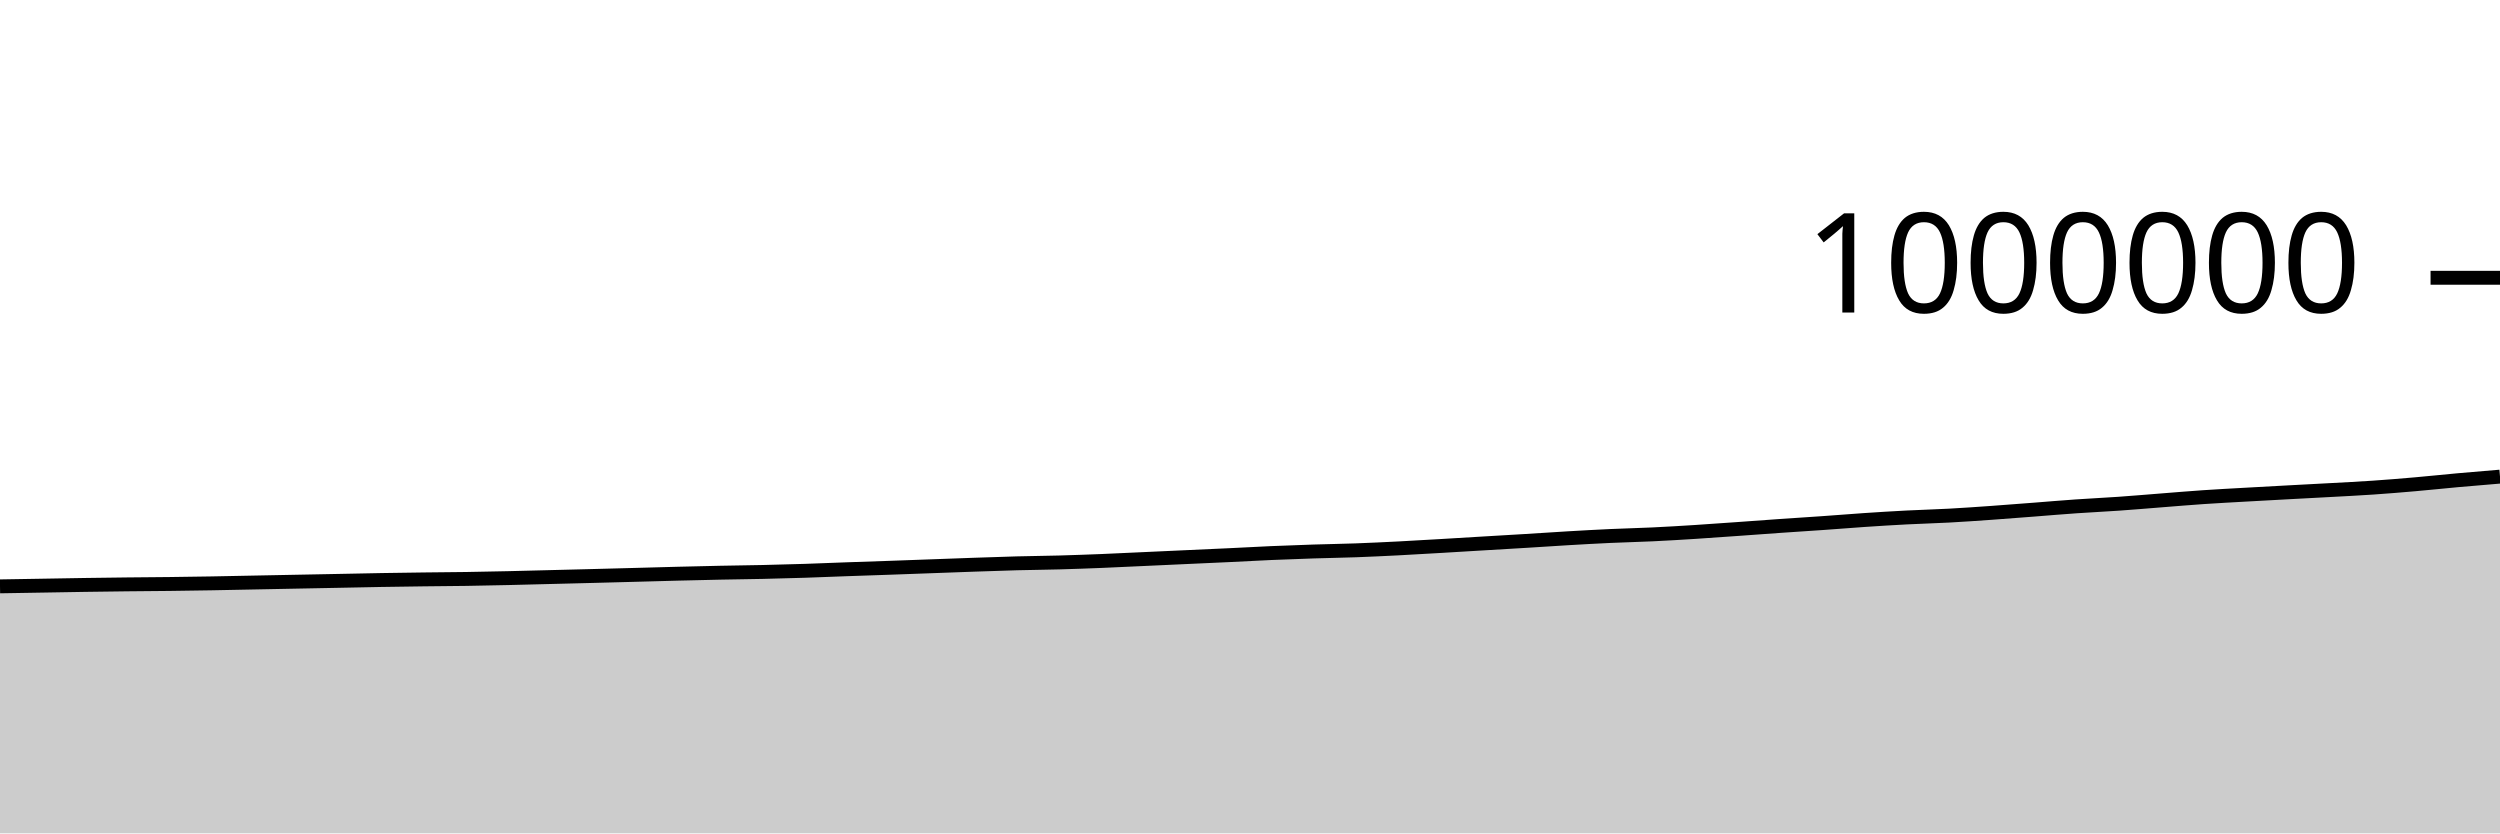
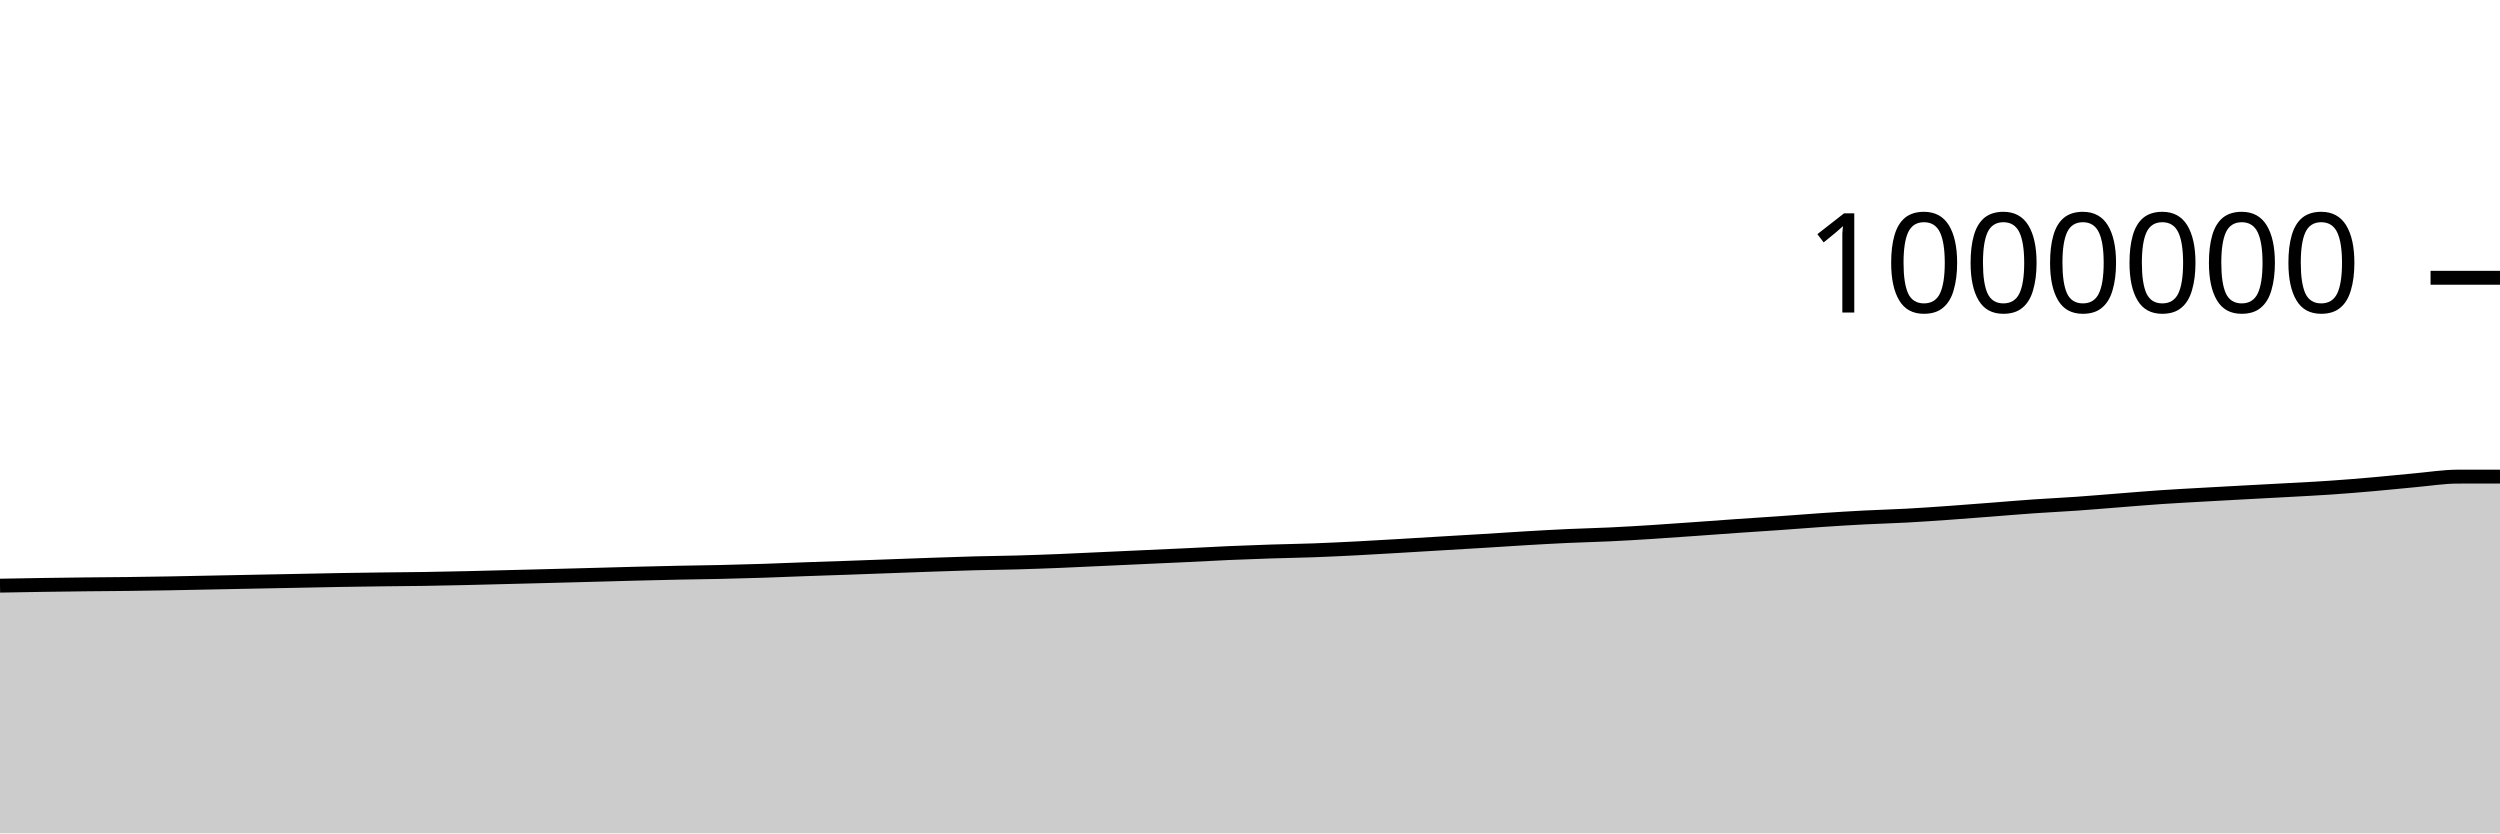
<svg xmlns="http://www.w3.org/2000/svg" viewBox="0 0 180 60">
  <g transform="translate(0,20)">
-     <path class="area" fill="rgba(0, 0, 0, 0.2)" d="M0,22.218C1.017,22.202,2.034,22.185,3.051,22.167C4.068,22.15,5.085,22.13,6.102,22.115C7.119,22.099,8.136,22.086,9.153,22.075C10.169,22.064,11.186,22.06,12.203,22.047C13.22,22.035,14.237,22.02,15.254,22.002C16.271,21.984,17.288,21.961,18.305,21.941C19.322,21.92,20.339,21.9,21.356,21.881C22.373,21.861,23.39,21.842,24.407,21.822C25.424,21.802,26.441,21.779,27.458,21.761C28.475,21.744,29.492,21.73,30.508,21.717C31.525,21.704,32.542,21.699,33.559,21.684C34.576,21.668,35.593,21.646,36.61,21.624C37.627,21.601,38.644,21.572,39.661,21.547C40.678,21.521,41.695,21.496,42.712,21.47C43.729,21.444,44.746,21.416,45.763,21.389C46.78,21.362,47.797,21.332,48.814,21.306C49.831,21.281,50.847,21.256,51.864,21.235C52.881,21.214,53.898,21.204,54.915,21.181C55.932,21.158,56.949,21.13,57.966,21.098C58.983,21.065,60,21.02,61.017,20.984C62.034,20.947,63.051,20.915,64.068,20.88C65.085,20.844,66.102,20.806,67.119,20.769C68.136,20.732,69.153,20.693,70.169,20.658C71.186,20.623,72.203,20.586,73.22,20.559C74.237,20.532,75.254,20.525,76.271,20.496C77.288,20.468,78.305,20.43,79.322,20.39C80.339,20.349,81.356,20.298,82.373,20.251C83.39,20.205,84.407,20.158,85.424,20.111C86.441,20.065,87.458,20.02,88.475,19.972C89.492,19.923,90.508,19.865,91.525,19.821C92.542,19.777,93.559,19.74,94.576,19.707C95.593,19.674,96.61,19.66,97.627,19.623C98.644,19.586,99.661,19.536,100.678,19.485C101.695,19.433,102.712,19.371,103.729,19.312C104.746,19.253,105.763,19.19,106.78,19.129C107.797,19.068,108.814,19.01,109.831,18.948C110.847,18.885,111.864,18.815,112.881,18.756C113.898,18.696,114.915,18.639,115.932,18.592C116.949,18.545,117.966,18.523,118.983,18.475C120,18.427,121.017,18.366,122.034,18.301C123.051,18.237,124.068,18.162,125.085,18.09C126.102,18.018,127.119,17.94,128.136,17.87C129.153,17.799,130.169,17.737,131.186,17.665C132.203,17.594,133.22,17.509,134.237,17.441C135.254,17.373,136.271,17.309,137.288,17.257C138.305,17.204,139.322,17.179,140.339,17.124C141.356,17.069,142.373,16.997,143.39,16.925C144.407,16.853,145.424,16.772,146.441,16.694C147.458,16.615,148.475,16.527,149.492,16.457C150.508,16.386,151.525,16.341,152.542,16.269C153.559,16.198,154.576,16.109,155.593,16.03C156.61,15.951,157.627,15.863,158.644,15.794C159.661,15.725,160.678,15.673,161.695,15.615C162.712,15.557,163.729,15.502,164.746,15.447C165.763,15.392,166.78,15.341,167.797,15.284C168.814,15.228,169.831,15.179,170.847,15.109C171.864,15.04,172.881,14.956,173.898,14.867C174.915,14.779,175.932,14.669,176.949,14.577C177.966,14.486,178.983,14.402,180,14.317L180,40C178.983,40,177.966,40,176.949,40C175.932,40,174.915,40,173.898,40C172.881,40,171.864,40,170.847,40C169.831,40,168.814,40,167.797,40C166.78,40,165.763,40,164.746,40C163.729,40,162.712,40,161.695,40C160.678,40,159.661,40,158.644,40C157.627,40,156.61,40,155.593,40C154.576,40,153.559,40,152.542,40C151.525,40,150.508,40,149.492,40C148.475,40,147.458,40,146.441,40C145.424,40,144.407,40,143.39,40C142.373,40,141.356,40,140.339,40C139.322,40,138.305,40,137.288,40C136.271,40,135.254,40,134.237,40C133.22,40,132.203,40,131.186,40C130.169,40,129.153,40,128.136,40C127.119,40,126.102,40,125.085,40C124.068,40,123.051,40,122.034,40C121.017,40,120,40,118.983,40C117.966,40,116.949,40,115.932,40C114.915,40,113.898,40,112.881,40C111.864,40,110.847,40,109.831,40C108.814,40,107.797,40,106.78,40C105.763,40,104.746,40,103.729,40C102.712,40,101.695,40,100.678,40C99.661,40,98.644,40,97.627,40C96.61,40,95.593,40,94.576,40C93.559,40,92.542,40,91.525,40C90.508,40,89.492,40,88.475,40C87.458,40,86.441,40,85.424,40C84.407,40,83.39,40,82.373,40C81.356,40,80.339,40,79.322,40C78.305,40,77.288,40,76.271,40C75.254,40,74.237,40,73.22,40C72.203,40,71.186,40,70.169,40C69.153,40,68.136,40,67.119,40C66.102,40,65.085,40,64.068,40C63.051,40,62.034,40,61.017,40C60,40,58.983,40,57.966,40C56.949,40,55.932,40,54.915,40C53.898,40,52.881,40,51.864,40C50.847,40,49.831,40,48.814,40C47.797,40,46.78,40,45.763,40C44.746,40,43.729,40,42.712,40C41.695,40,40.678,40,39.661,40C38.644,40,37.627,40,36.61,40C35.593,40,34.576,40,33.559,40C32.542,40,31.525,40,30.508,40C29.492,40,28.475,40,27.458,40C26.441,40,25.424,40,24.407,40C23.39,40,22.373,40,21.356,40C20.339,40,19.322,40,18.305,40C17.288,40,16.271,40,15.254,40C14.237,40,13.22,40,12.203,40C11.186,40,10.169,40,9.153,40C8.136,40,7.119,40,6.102,40C5.085,40,4.068,40,3.051,40C2.034,40,1.017,40,0,40Z" />
-     <path class="line" stroke="black" fill="none" d="M0,22.218C1.017,22.202,2.034,22.185,3.051,22.167C4.068,22.15,5.085,22.13,6.102,22.115C7.119,22.099,8.136,22.086,9.153,22.075C10.169,22.064,11.186,22.06,12.203,22.047C13.22,22.035,14.237,22.02,15.254,22.002C16.271,21.984,17.288,21.961,18.305,21.941C19.322,21.92,20.339,21.9,21.356,21.881C22.373,21.861,23.39,21.842,24.407,21.822C25.424,21.802,26.441,21.779,27.458,21.761C28.475,21.744,29.492,21.73,30.508,21.717C31.525,21.704,32.542,21.699,33.559,21.684C34.576,21.668,35.593,21.646,36.61,21.624C37.627,21.601,38.644,21.572,39.661,21.547C40.678,21.521,41.695,21.496,42.712,21.47C43.729,21.444,44.746,21.416,45.763,21.389C46.78,21.362,47.797,21.332,48.814,21.306C49.831,21.281,50.847,21.256,51.864,21.235C52.881,21.214,53.898,21.204,54.915,21.181C55.932,21.158,56.949,21.13,57.966,21.098C58.983,21.065,60,21.02,61.017,20.984C62.034,20.947,63.051,20.915,64.068,20.88C65.085,20.844,66.102,20.806,67.119,20.769C68.136,20.732,69.153,20.693,70.169,20.658C71.186,20.623,72.203,20.586,73.22,20.559C74.237,20.532,75.254,20.525,76.271,20.496C77.288,20.468,78.305,20.43,79.322,20.39C80.339,20.349,81.356,20.298,82.373,20.251C83.39,20.205,84.407,20.158,85.424,20.111C86.441,20.065,87.458,20.02,88.475,19.972C89.492,19.923,90.508,19.865,91.525,19.821C92.542,19.777,93.559,19.74,94.576,19.707C95.593,19.674,96.61,19.66,97.627,19.623C98.644,19.586,99.661,19.536,100.678,19.485C101.695,19.433,102.712,19.371,103.729,19.312C104.746,19.253,105.763,19.19,106.78,19.129C107.797,19.068,108.814,19.01,109.831,18.948C110.847,18.885,111.864,18.815,112.881,18.756C113.898,18.696,114.915,18.639,115.932,18.592C116.949,18.545,117.966,18.523,118.983,18.475C120,18.427,121.017,18.366,122.034,18.301C123.051,18.237,124.068,18.162,125.085,18.09C126.102,18.018,127.119,17.94,128.136,17.87C129.153,17.799,130.169,17.737,131.186,17.665C132.203,17.594,133.22,17.509,134.237,17.441C135.254,17.373,136.271,17.309,137.288,17.257C138.305,17.204,139.322,17.179,140.339,17.124C141.356,17.069,142.373,16.997,143.39,16.925C144.407,16.853,145.424,16.772,146.441,16.694C147.458,16.615,148.475,16.527,149.492,16.457C150.508,16.386,151.525,16.341,152.542,16.269C153.559,16.198,154.576,16.109,155.593,16.03C156.61,15.951,157.627,15.863,158.644,15.794C159.661,15.725,160.678,15.673,161.695,15.615C162.712,15.557,163.729,15.502,164.746,15.447C165.763,15.392,166.78,15.341,167.797,15.284C168.814,15.228,169.831,15.179,170.847,15.109C171.864,15.04,172.881,14.956,173.898,14.867C174.915,14.779,175.932,14.669,176.949,14.577C177.966,14.486,178.983,14.402,180,14.317" />
+     <path class="area" fill="rgba(0, 0, 0, 0.2)" d="M0,22.167C1.017,22.149,2.034,22.13,3.051,22.115C4.068,22.099,5.085,22.086,6.102,22.075C7.119,22.064,8.136,22.06,9.153,22.047C10.169,22.035,11.186,22.02,12.203,22.002C13.22,21.984,14.237,21.961,15.254,21.941C16.271,21.92,17.288,21.9,18.305,21.881C19.322,21.861,20.339,21.842,21.356,21.822C22.373,21.802,23.39,21.779,24.407,21.761C25.424,21.744,26.441,21.73,27.458,21.717C28.475,21.704,29.492,21.699,30.508,21.684C31.525,21.668,32.542,21.646,33.559,21.624C34.576,21.601,35.593,21.572,36.61,21.547C37.627,21.521,38.644,21.496,39.661,21.47C40.678,21.444,41.695,21.416,42.712,21.389C43.729,21.362,44.746,21.332,45.763,21.306C46.78,21.281,47.797,21.256,48.814,21.235C49.831,21.214,50.847,21.204,51.864,21.181C52.881,21.158,53.898,21.13,54.915,21.098C55.932,21.065,56.949,21.02,57.966,20.984C58.983,20.947,60,20.915,61.017,20.88C62.034,20.844,63.051,20.806,64.068,20.769C65.085,20.732,66.102,20.693,67.119,20.658C68.136,20.623,69.153,20.586,70.169,20.559C71.186,20.532,72.203,20.525,73.22,20.496C74.237,20.468,75.254,20.43,76.271,20.39C77.288,20.349,78.305,20.298,79.322,20.251C80.339,20.205,81.356,20.158,82.373,20.111C83.39,20.065,84.407,20.02,85.424,19.972C86.441,19.923,87.458,19.865,88.475,19.821C89.492,19.777,90.508,19.74,91.525,19.707C92.542,19.674,93.559,19.66,94.576,19.623C95.593,19.586,96.61,19.536,97.627,19.485C98.644,19.433,99.661,19.371,100.678,19.312C101.695,19.253,102.712,19.19,103.729,19.129C104.746,19.068,105.763,19.01,106.78,18.948C107.797,18.885,108.814,18.815,109.831,18.756C110.847,18.696,111.864,18.639,112.881,18.592C113.898,18.545,114.915,18.523,115.932,18.475C116.949,18.427,117.966,18.366,118.983,18.301C120,18.237,121.017,18.162,122.034,18.09C123.051,18.018,124.068,17.94,125.085,17.87C126.102,17.799,127.119,17.737,128.136,17.665C129.153,17.594,130.169,17.509,131.186,17.441C132.203,17.373,133.22,17.309,134.237,17.257C135.254,17.204,136.271,17.179,137.288,17.124C138.305,17.069,139.322,16.997,140.339,16.925C141.356,16.853,142.373,16.772,143.39,16.694C144.407,16.615,145.424,16.527,146.441,16.457C147.458,16.386,148.475,16.341,149.492,16.269C150.508,16.198,151.525,16.109,152.542,16.03C153.559,15.951,154.576,15.863,155.593,15.794C156.61,15.725,157.627,15.673,158.644,15.615C159.661,15.557,160.678,15.502,161.695,15.447C162.712,15.392,163.729,15.341,164.746,15.284C165.763,15.228,166.78,15.179,167.797,15.109C168.814,15.04,169.831,14.956,170.847,14.867C171.864,14.779,172.881,14.669,173.898,14.577C174.915,14.486,175.932,14.32,176.949,14.317C177.966,14.315,178.983,14.315,180,14.314L180,40C178.983,40,177.966,40,176.949,40C175.932,40,174.915,40,173.898,40C172.881,40,171.864,40,170.847,40C169.831,40,168.814,40,167.797,40C166.78,40,165.763,40,164.746,40C163.729,40,162.712,40,161.695,40C160.678,40,159.661,40,158.644,40C157.627,40,156.61,40,155.593,40C154.576,40,153.559,40,152.542,40C151.525,40,150.508,40,149.492,40C148.475,40,147.458,40,146.441,40C145.424,40,144.407,40,143.39,40C142.373,40,141.356,40,140.339,40C139.322,40,138.305,40,137.288,40C136.271,40,135.254,40,134.237,40C133.22,40,132.203,40,131.186,40C130.169,40,129.153,40,128.136,40C127.119,40,126.102,40,125.085,40C124.068,40,123.051,40,122.034,40C121.017,40,120,40,118.983,40C117.966,40,116.949,40,115.932,40C114.915,40,113.898,40,112.881,40C111.864,40,110.847,40,109.831,40C108.814,40,107.797,40,106.78,40C105.763,40,104.746,40,103.729,40C102.712,40,101.695,40,100.678,40C99.661,40,98.644,40,97.627,40C96.61,40,95.593,40,94.576,40C93.559,40,92.542,40,91.525,40C90.508,40,89.492,40,88.475,40C87.458,40,86.441,40,85.424,40C84.407,40,83.39,40,82.373,40C81.356,40,80.339,40,79.322,40C78.305,40,77.288,40,76.271,40C75.254,40,74.237,40,73.22,40C72.203,40,71.186,40,70.169,40C69.153,40,68.136,40,67.119,40C66.102,40,65.085,40,64.068,40C63.051,40,62.034,40,61.017,40C60,40,58.983,40,57.966,40C56.949,40,55.932,40,54.915,40C53.898,40,52.881,40,51.864,40C50.847,40,49.831,40,48.814,40C47.797,40,46.78,40,45.763,40C44.746,40,43.729,40,42.712,40C41.695,40,40.678,40,39.661,40C38.644,40,37.627,40,36.61,40C35.593,40,34.576,40,33.559,40C32.542,40,31.525,40,30.508,40C29.492,40,28.475,40,27.458,40C26.441,40,25.424,40,24.407,40C23.39,40,22.373,40,21.356,40C20.339,40,19.322,40,18.305,40C17.288,40,16.271,40,15.254,40C14.237,40,13.22,40,12.203,40C11.186,40,10.169,40,9.153,40C8.136,40,7.119,40,6.102,40C5.085,40,4.068,40,3.051,40C2.034,40,1.017,40,0,40Z" />
+     <path class="line" stroke="black" fill="none" d="M0,22.167C1.017,22.149,2.034,22.13,3.051,22.115C4.068,22.099,5.085,22.086,6.102,22.075C7.119,22.064,8.136,22.06,9.153,22.047C10.169,22.035,11.186,22.02,12.203,22.002C13.22,21.984,14.237,21.961,15.254,21.941C16.271,21.92,17.288,21.9,18.305,21.881C19.322,21.861,20.339,21.842,21.356,21.822C22.373,21.802,23.39,21.779,24.407,21.761C25.424,21.744,26.441,21.73,27.458,21.717C28.475,21.704,29.492,21.699,30.508,21.684C31.525,21.668,32.542,21.646,33.559,21.624C34.576,21.601,35.593,21.572,36.61,21.547C37.627,21.521,38.644,21.496,39.661,21.47C40.678,21.444,41.695,21.416,42.712,21.389C43.729,21.362,44.746,21.332,45.763,21.306C46.78,21.281,47.797,21.256,48.814,21.235C49.831,21.214,50.847,21.204,51.864,21.181C52.881,21.158,53.898,21.13,54.915,21.098C55.932,21.065,56.949,21.02,57.966,20.984C58.983,20.947,60,20.915,61.017,20.88C62.034,20.844,63.051,20.806,64.068,20.769C65.085,20.732,66.102,20.693,67.119,20.658C68.136,20.623,69.153,20.586,70.169,20.559C71.186,20.532,72.203,20.525,73.22,20.496C74.237,20.468,75.254,20.43,76.271,20.39C77.288,20.349,78.305,20.298,79.322,20.251C80.339,20.205,81.356,20.158,82.373,20.111C83.39,20.065,84.407,20.02,85.424,19.972C86.441,19.923,87.458,19.865,88.475,19.821C89.492,19.777,90.508,19.74,91.525,19.707C92.542,19.674,93.559,19.66,94.576,19.623C95.593,19.586,96.61,19.536,97.627,19.485C98.644,19.433,99.661,19.371,100.678,19.312C101.695,19.253,102.712,19.19,103.729,19.129C104.746,19.068,105.763,19.01,106.78,18.948C107.797,18.885,108.814,18.815,109.831,18.756C110.847,18.696,111.864,18.639,112.881,18.592C113.898,18.545,114.915,18.523,115.932,18.475C116.949,18.427,117.966,18.366,118.983,18.301C120,18.237,121.017,18.162,122.034,18.09C123.051,18.018,124.068,17.94,125.085,17.87C126.102,17.799,127.119,17.737,128.136,17.665C129.153,17.594,130.169,17.509,131.186,17.441C132.203,17.373,133.22,17.309,134.237,17.257C135.254,17.204,136.271,17.179,137.288,17.124C138.305,17.069,139.322,16.997,140.339,16.925C141.356,16.853,142.373,16.772,143.39,16.694C144.407,16.615,145.424,16.527,146.441,16.457C147.458,16.386,148.475,16.341,149.492,16.269C150.508,16.198,151.525,16.109,152.542,16.03C153.559,15.951,154.576,15.863,155.593,15.794C156.61,15.725,157.627,15.673,158.644,15.615C159.661,15.557,160.678,15.502,161.695,15.447C162.712,15.392,163.729,15.341,164.746,15.284C165.763,15.228,166.78,15.179,167.797,15.109C168.814,15.04,169.831,14.956,170.847,14.867C171.864,14.779,172.881,14.669,173.898,14.577C174.915,14.486,175.932,14.32,176.949,14.317C177.966,14.315,178.983,14.315,180,14.314" />
    <path class="axis-ceiling" stroke-width="1" stroke="black" fill="none" d="M175,0L180,0" />
    <text class="axis-ceiling-label" font-family="sans-serif" text-anchor="end" font-size="10px" x="170" y="2.5">1000000</text>
  </g>
</svg>
